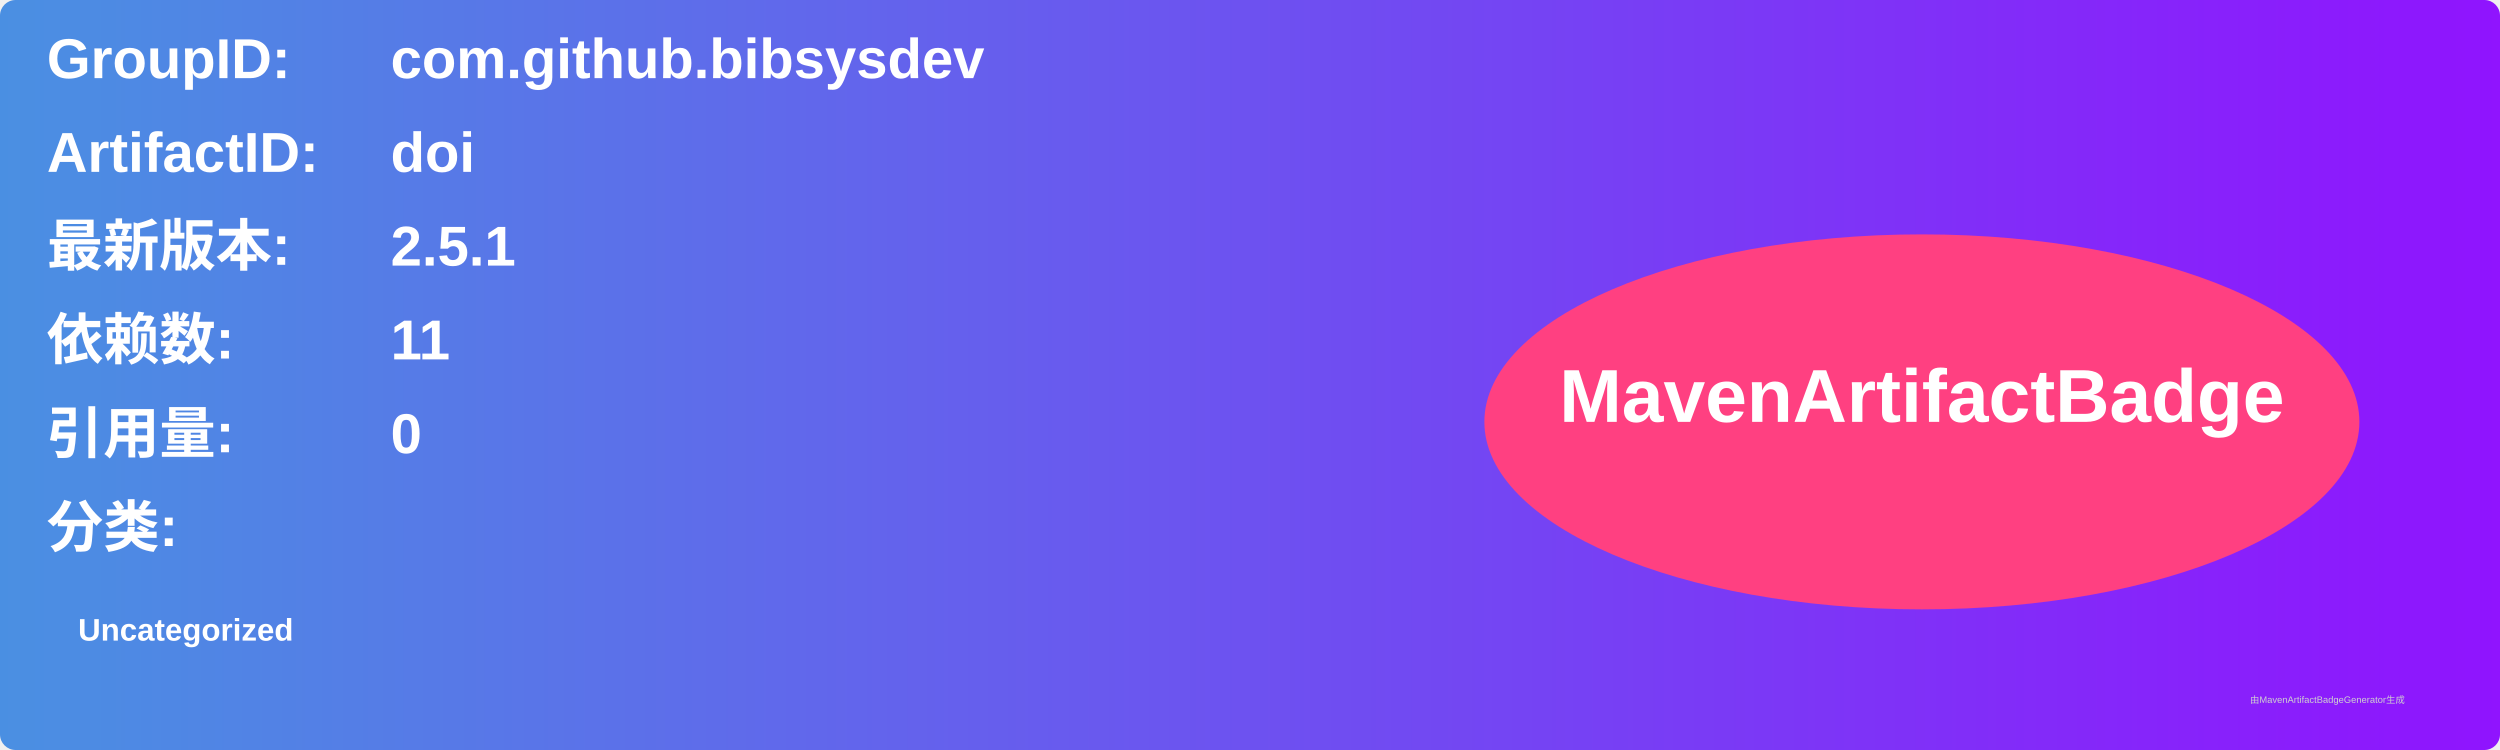
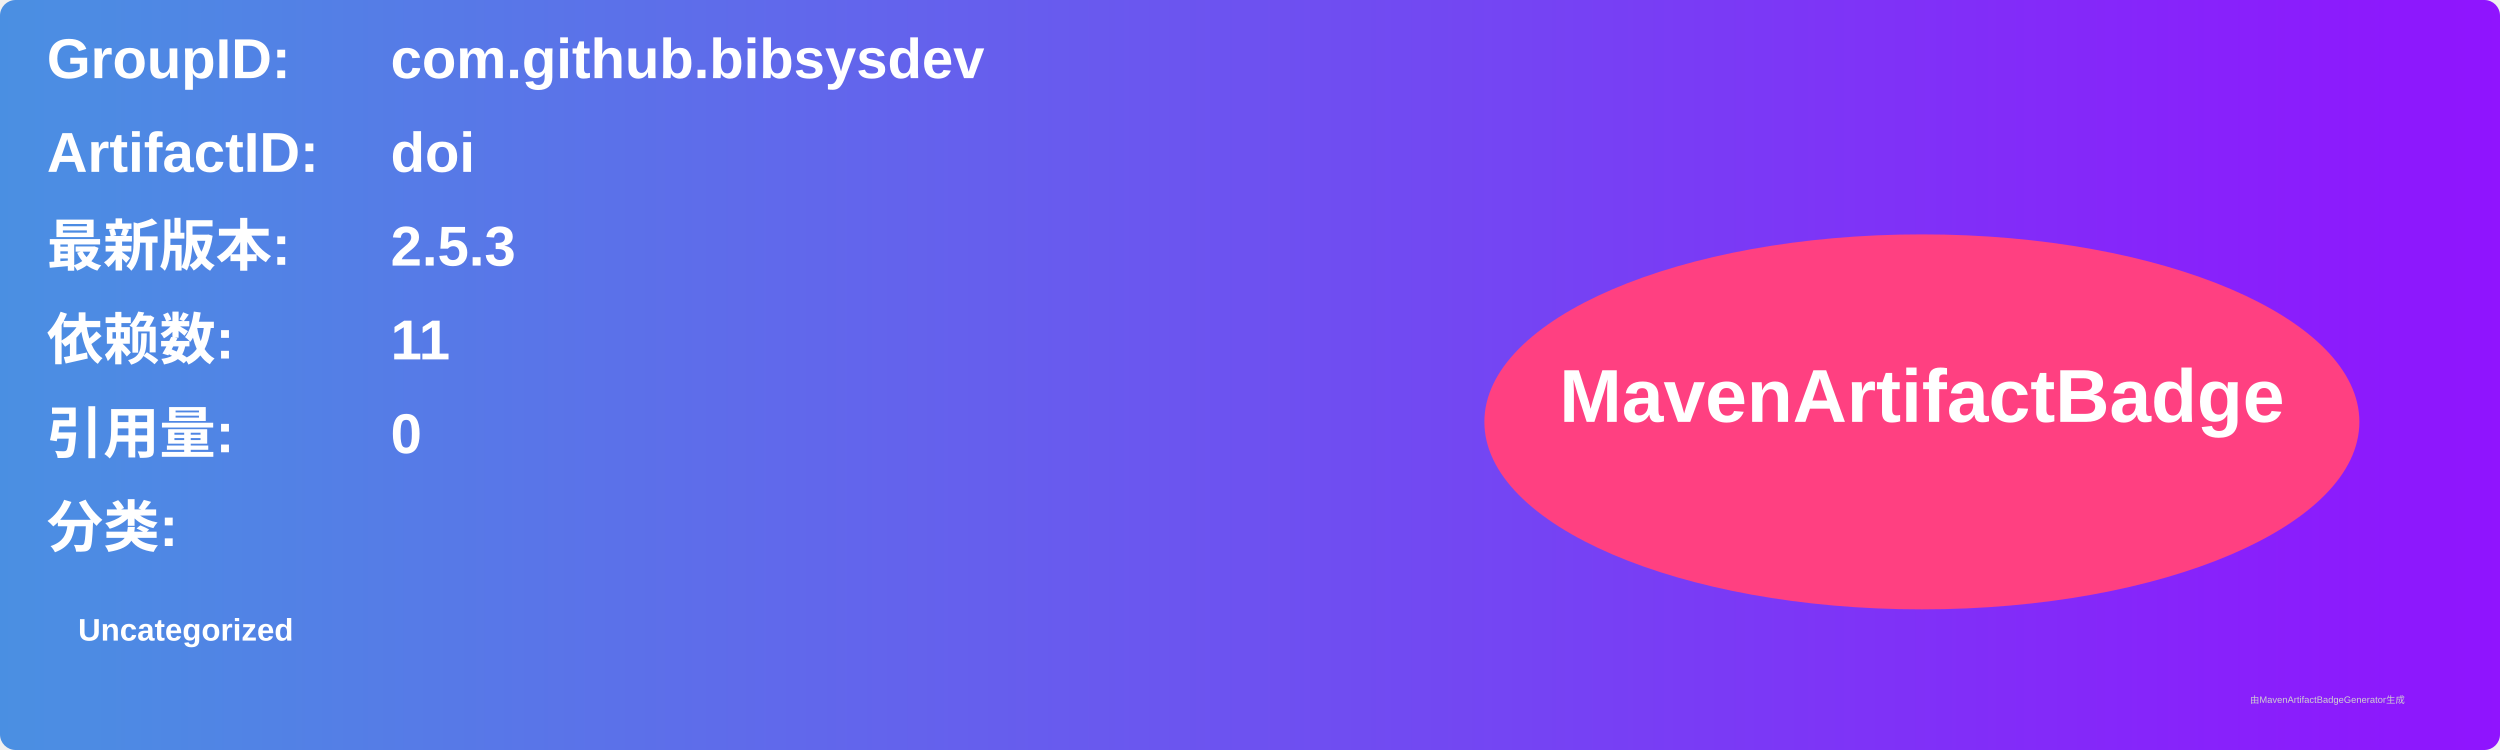
<svg xmlns="http://www.w3.org/2000/svg" width="800" height="240" viewBox="0 0 800 240">
  <linearGradient id="grad" x1="0%" y1="0%" x2="100%" y2="0%">
    <stop offset="0%" stop-color="#4a90e2" />
    <stop offset="100%" stop-color="#9013fe" />
  </linearGradient>
  <rect width="100%" height="100%" rx="5" ry="5" fill="url(#grad)" />
  <g transform="translate(15, 15)">
    <text x="0" y="10" font-family="Arial" font-size="18" fill="white" font-weight="bold" width="260">GroupID:</text>
    <text x="110" y="10" font-family="Arial" font-size="18" fill="white" font-weight="bold" width="460">com.github.bibsysdev</text>
    <text x="0" y="40" font-family="Arial" font-size="18" fill="white" font-weight="bold" width="260">ArtifactID:</text>
    <text x="110" y="40" font-family="Arial" font-size="18" fill="white" font-weight="bold" width="460">doi</text>
    <text x="0" y="70" font-family="Arial" font-size="18" fill="white" font-weight="bold">最新版本:</text>
    <text x="110" y="70" font-family="Arial" font-size="18" fill="white" font-weight="bold">
-       <tspan font-weight="bold">2.5.1</tspan>
+       <tspan font-weight="bold">2.5.3</tspan>
    </text>
    <text x="0" y="100" font-family="Arial" font-size="18" fill="white" font-weight="bold">依赖数: </text>
    <text x="110" y="100" font-family="Arial" font-size="18" fill="white">
      <tspan font-weight="bold">11</tspan>
    </text>
    <text x="0" y="130" font-family="Arial" font-size="18" fill="white" font-weight="bold">引用量: </text>
    <text x="110" y="130" font-family="Arial" font-size="18" fill="white">
      <tspan font-weight="bold">0</tspan>
    </text>
    <text x="0" y="160" font-family="Arial" font-size="18" fill="white" font-weight="bold">分类:</text>
    <text x="10" y="190" font-family="Arial" font-size="10" fill="white">
      <tspan font-weight="bold">Uncategorized</tspan>
    </text>
    <ellipse cx="600" cy="120" rx="140" ry="60" fill="#ff4081" />
    <text x="600" y="120" text-anchor="middle" font-family="Arial" font-size="24" fill="white" font-weight="bold">MavenArtifactBadge</text>
  </g>
  <text x="720" y="225" font-family="Arial" font-size="3" fill="#d0d0d0">由MavenArtifactBadgeGenerator生成</text>
</svg>
